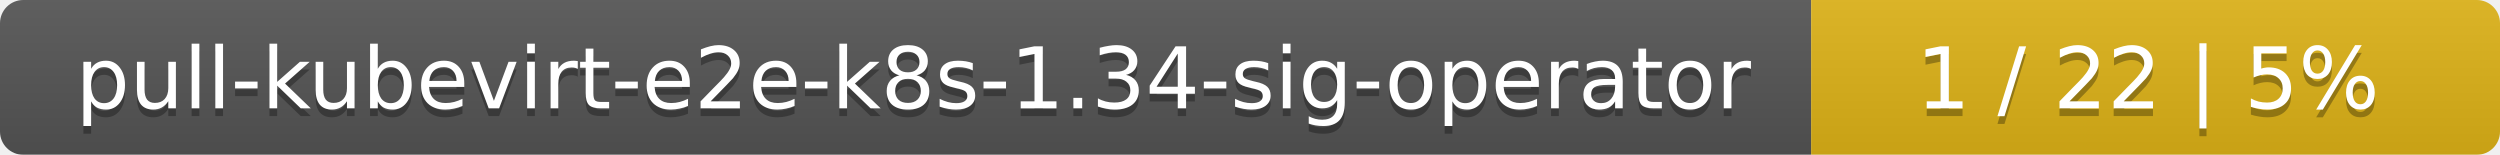
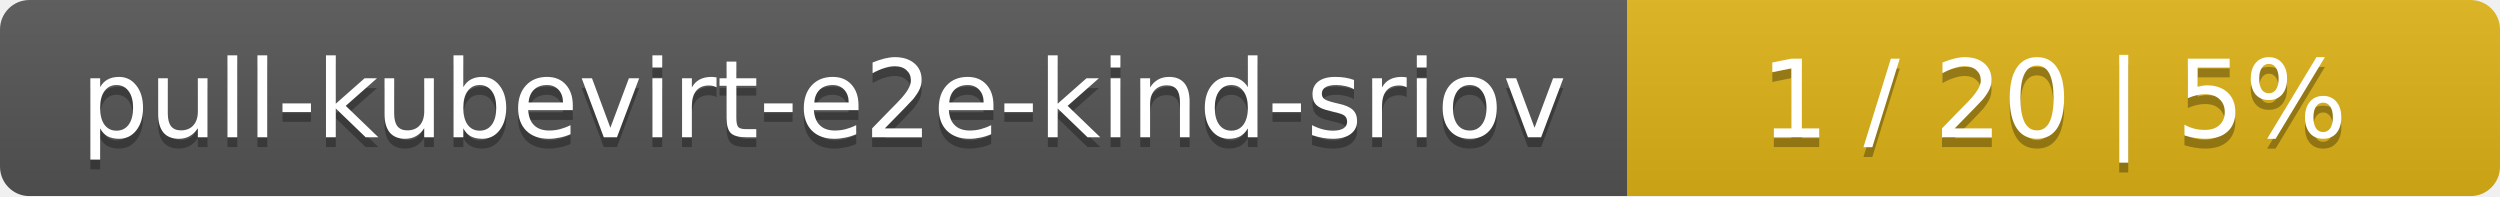
- <svg xmlns="http://www.w3.org/2000/svg" width="323" height="20">
+ <svg xmlns="http://www.w3.org/2000/svg" width="255" height="20">
  <linearGradient id="smooth" x2="0" y2="100%">
    <stop offset="0" stop-color="#bbb" stop-opacity=".1" />
    <stop offset="1" stop-opacity=".1" />
  </linearGradient>
  <mask id="round">
-     <rect width="323" height="20" rx="3" fill="#fff" />
+     <rect width="255" height="20" rx="3" fill="#fff" />
  </mask>
  <g mask="url(#round)">
-     <rect width="234" height="20" fill="#555" />
-     <rect x="234" width="89" height="20" fill="#dfb317" />
-     <rect width="323" height="20" fill="url(#smooth)" />
+     <rect width="166" height="20" fill="#555" />
+     <rect x="166" width="89" height="20" fill="#dfb317" />
+     <rect width="255" height="20" fill="url(#smooth)" />
  </g>
  <g fill="#fff" text-anchor="middle" font-family="DejaVu Sans,Verdana,Geneva,sans-serif" font-size="11">
-     <text x="118" y="15" fill="#010101" fill-opacity=".3">pull-kubevirt-e2e-k8s-1.34-sig-operator</text>
-     <text x="118" y="14">pull-kubevirt-e2e-k8s-1.34-sig-operator</text>
-     <text x="277.5" y="15" fill="#010101" fill-opacity=".3">1 / 22    |    5%</text>
-     <text x="277.5" y="14">1 / 22    |    5%</text>
+     <text x="84" y="15" fill="#010101" fill-opacity=".3">pull-kubevirt-e2e-kind-sriov</text>
+     <text x="84" y="14">pull-kubevirt-e2e-kind-sriov</text>
+     <text x="209.5" y="15" fill="#010101" fill-opacity=".3">1 / 20    |    5%</text>
+     <text x="209.5" y="14">1 / 20    |    5%</text>
  </g>
</svg>
